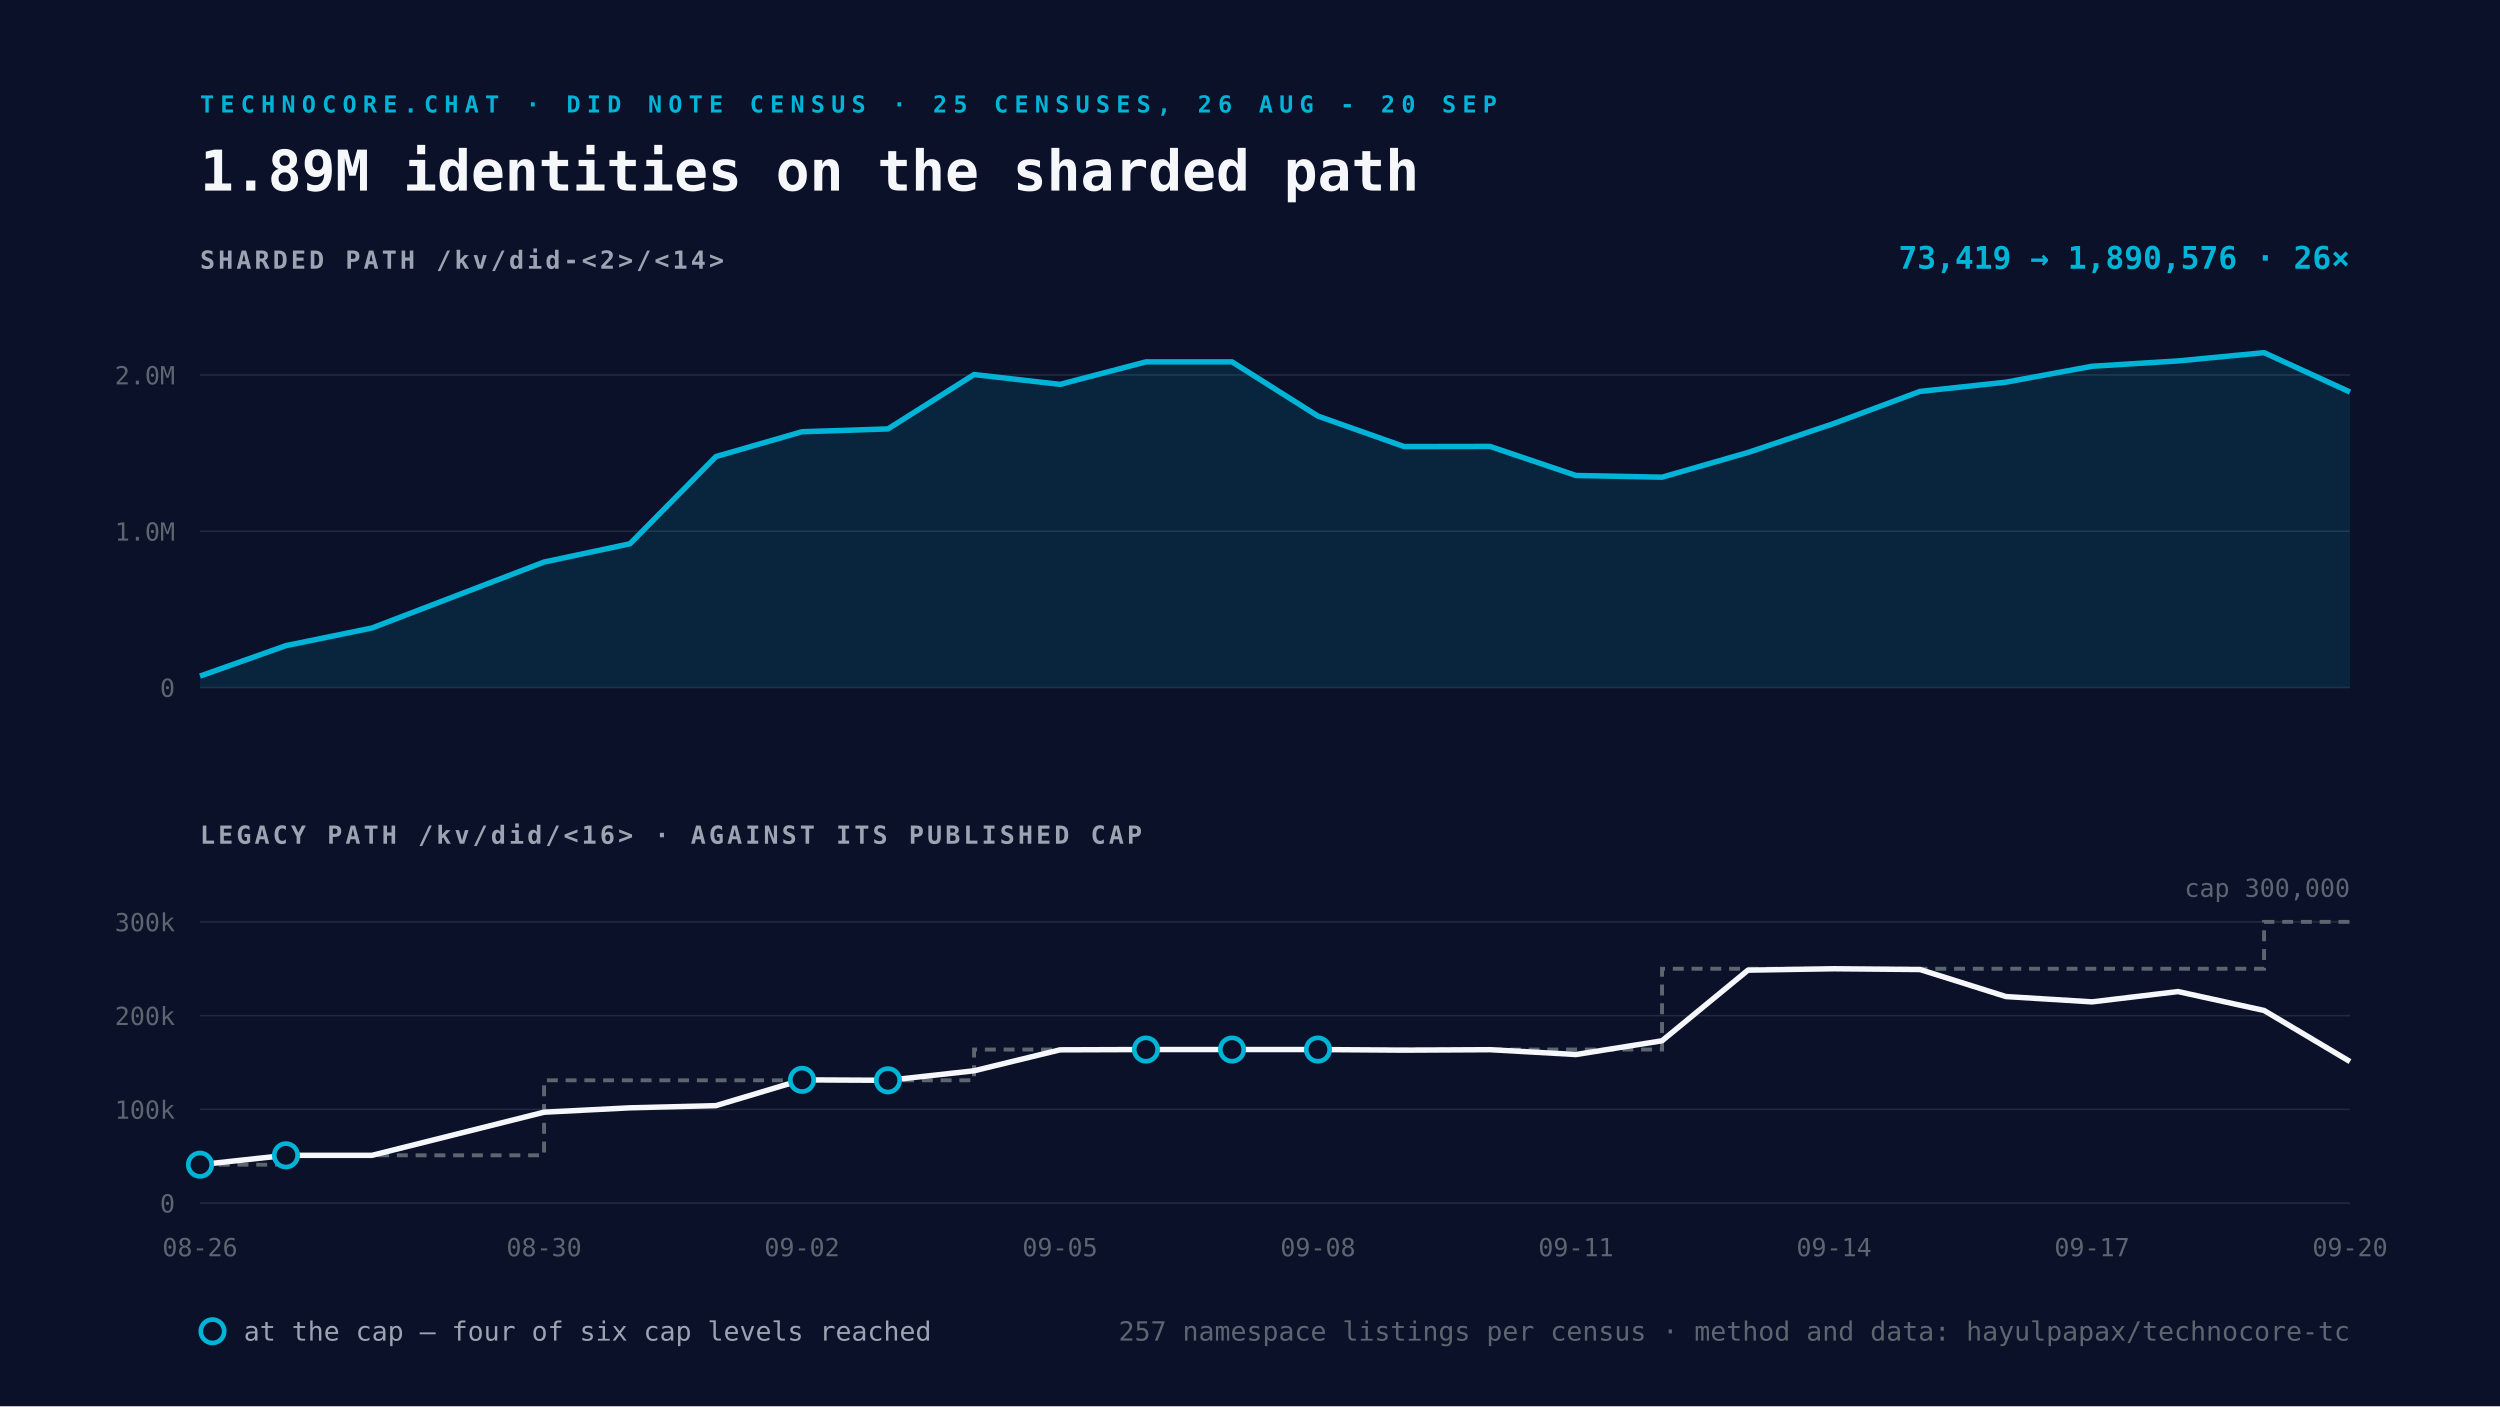
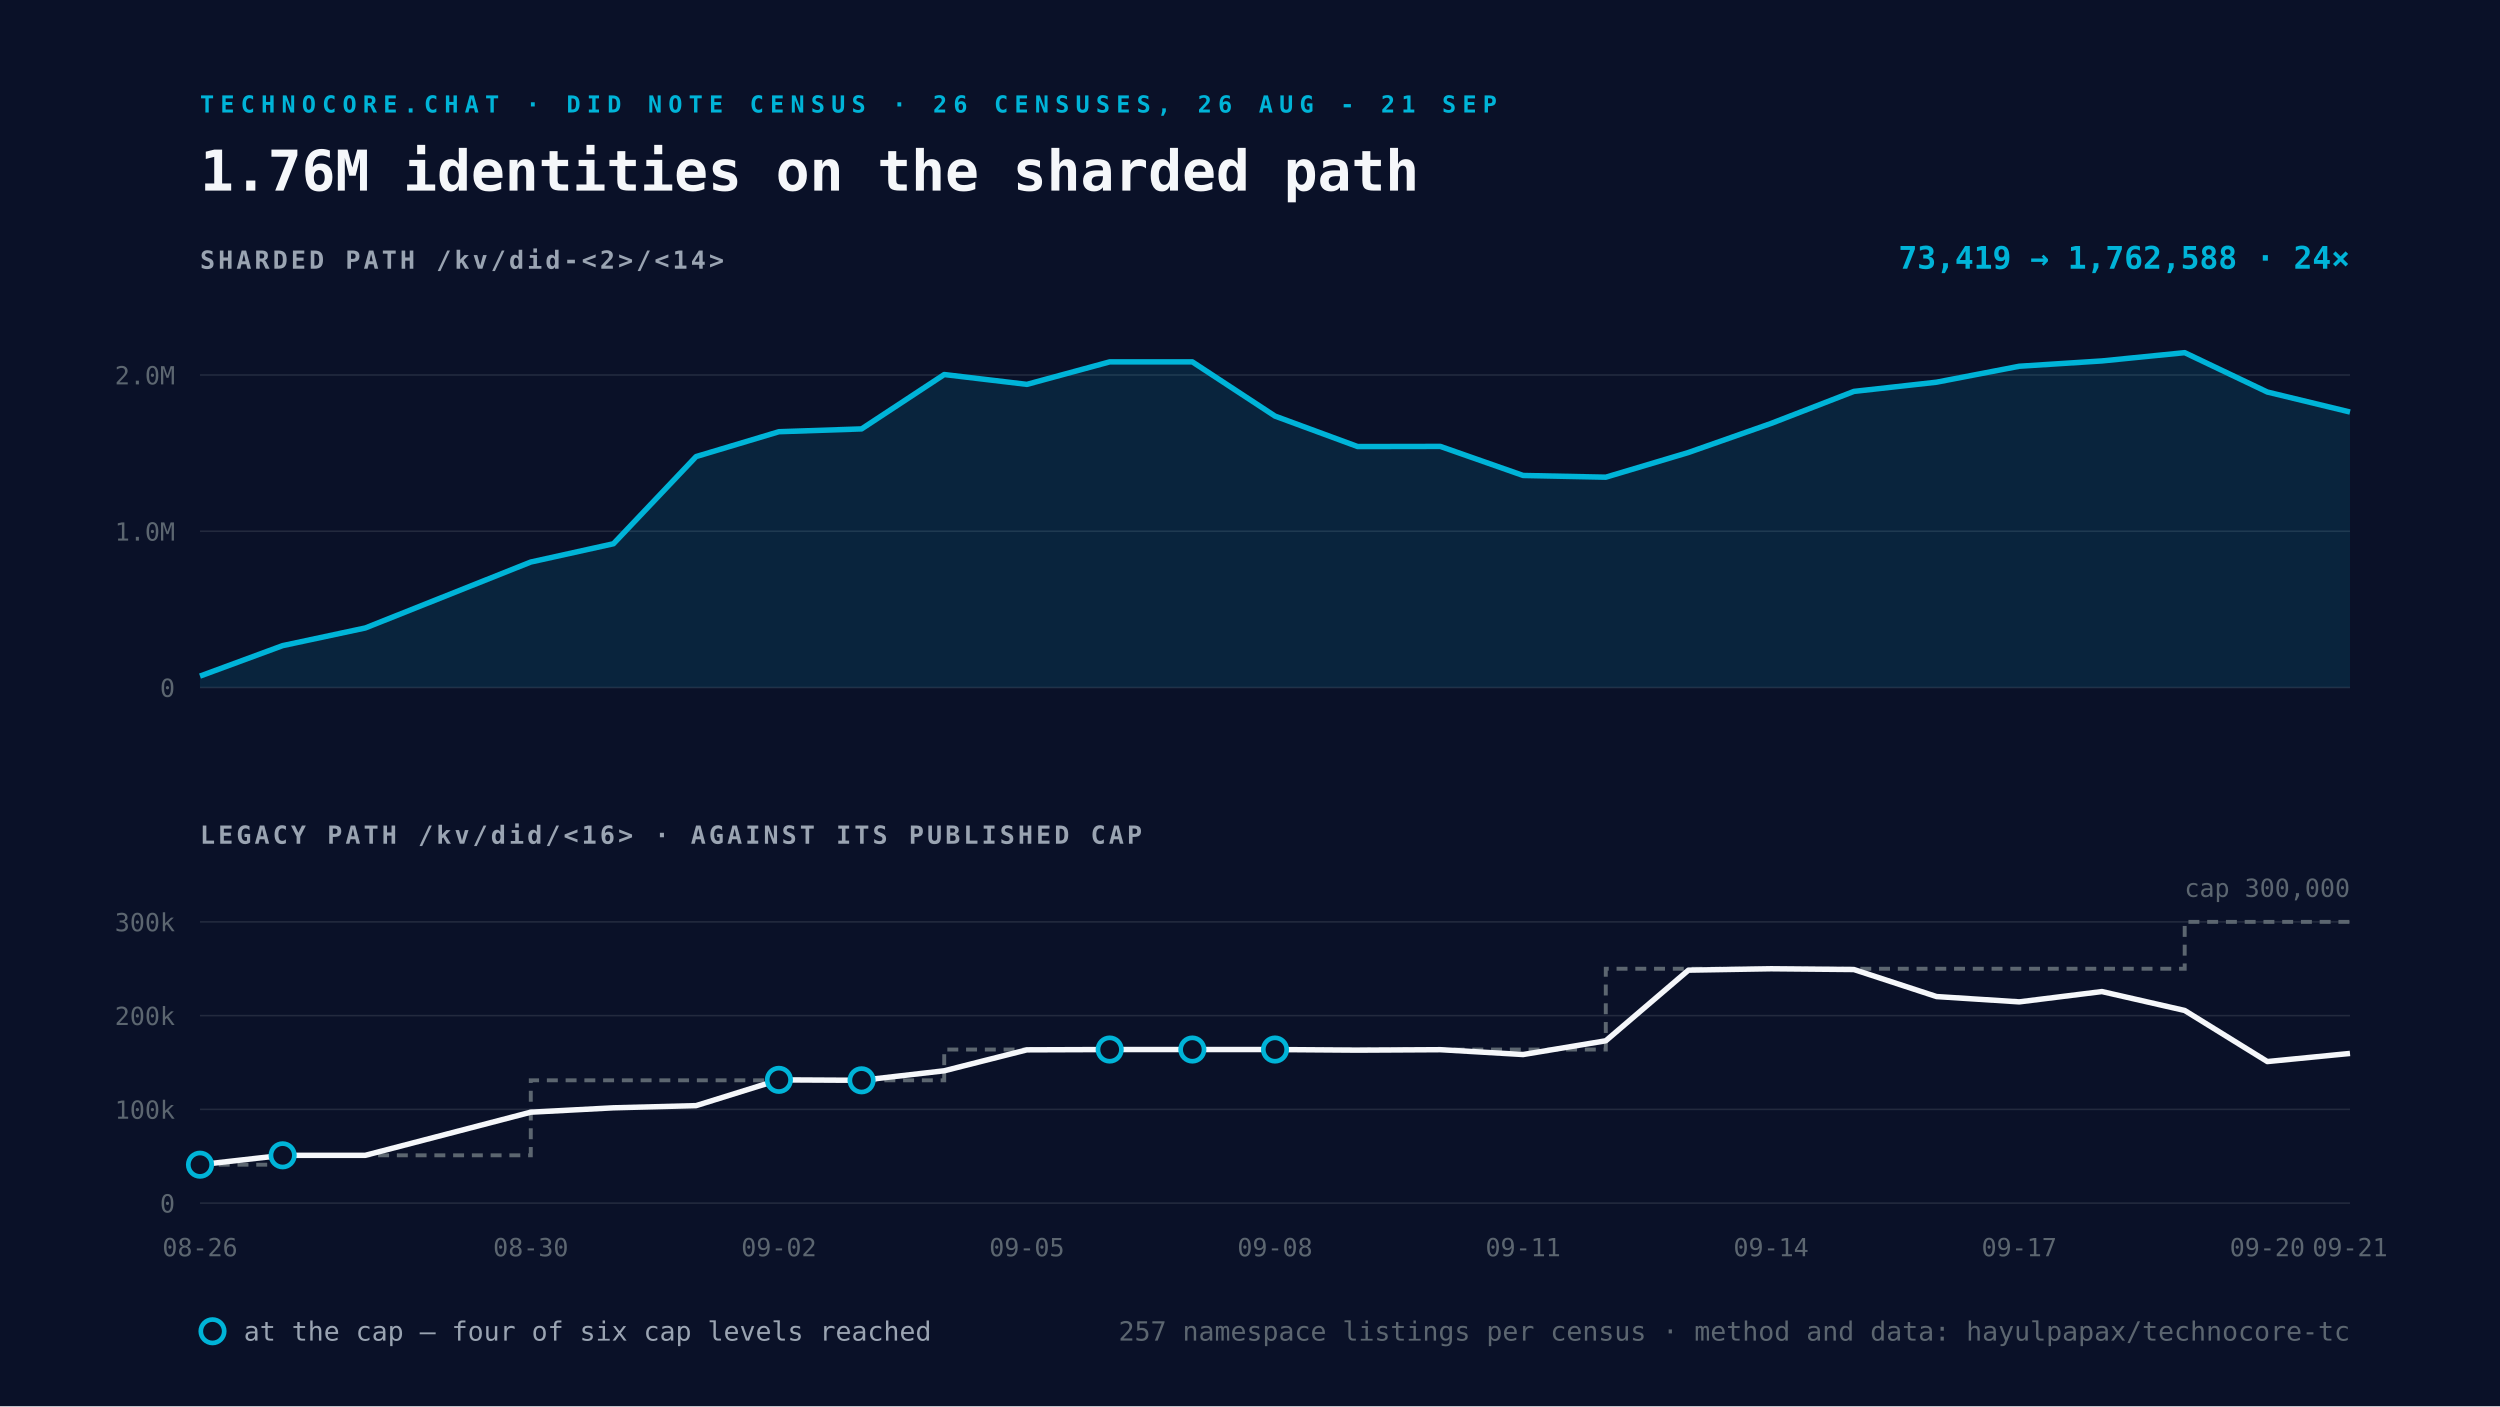
<svg xmlns="http://www.w3.org/2000/svg" viewBox="0 0 1600 900" width="1600" height="900">
  <rect width="1600" height="900" fill="#0A1128" />
-   <text x="128" y="72" font-family="Space Mono, monospace" font-size="15" font-weight="700" letter-spacing="4" fill="#00B4D8">TECHNOCORE.CHAT · DID NOTE CENSUS · 25 CENSUSES, 26 AUG - 20 SEP</text>
-   <text x="128" y="122" font-family="Space Mono, monospace" font-size="36" font-weight="700" fill="#F5F7FA">1.89M identities on the sharded path</text>
+   <text x="128" y="72" font-family="Space Mono, monospace" font-size="15" font-weight="700" letter-spacing="4" fill="#00B4D8">TECHNOCORE.CHAT · DID NOTE CENSUS · 26 CENSUSES, 26 AUG - 21 SEP</text>
+   <text x="128" y="122" font-family="Space Mono, monospace" font-size="36" font-weight="700" fill="#F5F7FA">1.76M identities on the sharded path</text>
  <text x="128" y="172" font-family="Space Mono, monospace" font-size="16" font-weight="700" letter-spacing="2" fill="#9AA4B2">SHARDED PATH  /kv/did-&lt;2&gt;/&lt;14&gt;</text>
  <line x1="128" y1="440.0" x2="1504" y2="440.0" stroke="#232A3E" stroke-width="1" />
  <text x="112" y="446.0" text-anchor="end" font-family="Space Mono, monospace" font-size="16" fill="#5C6670">0</text>
  <line x1="128" y1="340.0" x2="1504" y2="340.0" stroke="#232A3E" stroke-width="1" />
  <text x="112" y="346.0" text-anchor="end" font-family="Space Mono, monospace" font-size="16" fill="#5C6670">1.0M</text>
  <line x1="128" y1="240.0" x2="1504" y2="240.0" stroke="#232A3E" stroke-width="1" />
  <text x="112" y="246.0" text-anchor="end" font-family="Space Mono, monospace" font-size="16" fill="#5C6670">2.0M</text>
-   <path d="M128.0 432.7 L183.0 413.2 L238.1 401.9 L348.2 359.7 L403.2 348.0 L458.2 292.2 L513.3 276.3 L568.3 274.5 L623.4 239.7 L678.4 246.0 L733.4 231.6 L788.5 231.6 L843.5 266.3 L898.6 285.8 L953.6 285.7 L1008.6 304.3 L1063.7 305.4 L1118.7 289.6 L1173.8 271.0 L1228.8 250.5 L1283.8 244.6 L1338.9 234.4 L1393.9 231.0 L1449.0 225.7 L1504.0 250.9 L1504.0 440.0 L128.0 440.0 Z" fill="#00B4D8" fill-opacity="0.12" />
-   <path d="M128.0 432.7 L183.0 413.2 L238.1 401.9 L348.2 359.7 L403.2 348.0 L458.2 292.2 L513.3 276.3 L568.3 274.5 L623.4 239.7 L678.4 246.0 L733.4 231.6 L788.5 231.6 L843.5 266.3 L898.6 285.8 L953.6 285.7 L1008.6 304.3 L1063.7 305.4 L1118.7 289.6 L1173.8 271.0 L1228.8 250.5 L1283.8 244.6 L1338.9 234.4 L1393.9 231.0 L1449.0 225.7 L1504.0 250.9" fill="none" stroke="#00B4D8" stroke-width="3.5" stroke-linejoin="round" />
+   <path d="M128.0 432.7 L180.9 413.2 L233.8 401.9 L339.7 359.7 L392.6 348.0 L445.5 292.2 L498.5 276.3 L551.4 274.5 L604.3 239.7 L657.2 246.0 L710.2 231.6 L763.1 231.6 L816.0 266.3 L868.9 285.8 L921.8 285.7 L974.8 304.3 L1027.7 305.4 L1080.6 289.6 L1133.5 271.0 L1186.5 250.5 L1239.4 244.6 L1292.3 234.4 L1345.2 231.0 L1398.2 225.7 L1451.1 250.9 L1504.0 263.7 L1504.0 440.0 L128.0 440.0 Z" fill="#00B4D8" fill-opacity="0.12" />
+   <path d="M128.0 432.7 L180.9 413.2 L233.8 401.9 L339.7 359.7 L392.6 348.0 L445.5 292.2 L498.5 276.3 L551.4 274.5 L604.3 239.7 L657.2 246.0 L710.2 231.6 L763.1 231.6 L816.0 266.3 L868.9 285.8 L921.8 285.7 L974.8 304.3 L1027.7 305.4 L1080.6 289.6 L1133.5 271.0 L1186.5 250.5 L1239.4 244.6 L1292.3 234.4 L1345.2 231.0 L1398.2 225.7 L1451.1 250.9 L1504.0 263.7" fill="none" stroke="#00B4D8" stroke-width="3.5" stroke-linejoin="round" />
  <text x="1504" y="172" text-anchor="end" font-family="Space Mono, monospace" font-size="20" font-weight="700" fill="#00B4D8">
-     73,419 → 1,890,576   ·   26×</text>
+     73,419 → 1,762,588   ·   24×</text>
  <text x="128" y="540" font-family="Space Mono, monospace" font-size="16" font-weight="700" letter-spacing="2" fill="#9AA4B2">LEGACY PATH  /kv/did/&lt;16&gt;   ·   AGAINST ITS PUBLISHED CAP</text>
  <line x1="128" y1="770.0" x2="1504" y2="770.0" stroke="#232A3E" stroke-width="1" />
  <text x="112" y="776.0" text-anchor="end" font-family="Space Mono, monospace" font-size="16" fill="#5C6670">0</text>
  <line x1="128" y1="710.0" x2="1504" y2="710.0" stroke="#232A3E" stroke-width="1" />
  <text x="112" y="716.0" text-anchor="end" font-family="Space Mono, monospace" font-size="16" fill="#5C6670">100k</text>
  <line x1="128" y1="650.0" x2="1504" y2="650.0" stroke="#232A3E" stroke-width="1" />
  <text x="112" y="656.0" text-anchor="end" font-family="Space Mono, monospace" font-size="16" fill="#5C6670">200k</text>
  <line x1="128" y1="590.0" x2="1504" y2="590.0" stroke="#232A3E" stroke-width="1" />
  <text x="112" y="596.0" text-anchor="end" font-family="Space Mono, monospace" font-size="16" fill="#5C6670">300k</text>
-   <path d="M128.0 745.4 L183.0 745.4 L183.0 739.4 L238.1 739.4 L348.2 739.4 L348.2 691.4 L403.2 691.4 L458.2 691.4 L513.3 691.4 L568.3 691.4 L623.4 691.4 L623.4 671.7 L678.4 671.7 L733.4 671.7 L788.5 671.7 L843.5 671.7 L898.6 671.7 L953.6 671.7 L1008.6 671.7 L1063.7 671.7 L1063.7 620.0 L1118.7 620.0 L1173.8 620.0 L1228.8 620.0 L1283.8 620.0 L1338.9 620.0 L1393.9 620.0 L1449.0 620.0 L1449.0 590.0 L1504.0 590.0" fill="none" stroke="#5C6670" stroke-width="2.5" stroke-dasharray="7 5" />
-   <path d="M128.0 745.4 L183.0 739.4 L238.1 739.4 L348.2 711.8 L403.2 709.0 L458.2 707.6 L513.3 691.1 L568.3 691.4 L623.4 685.3 L678.4 671.9 L733.4 671.7 L788.5 671.7 L843.5 671.7 L898.6 672.1 L953.6 671.8 L1008.6 674.9 L1063.7 666.1 L1118.7 620.9 L1173.8 620.0 L1228.8 620.5 L1283.8 637.8 L1338.9 641.2 L1393.9 634.6 L1449.0 646.7 L1504.0 679.4" fill="none" stroke="#F5F7FA" stroke-width="3.5" stroke-linejoin="round" />
+   <path d="M128.0 745.4 L180.9 745.4 L180.9 739.4 L233.8 739.4 L339.7 739.4 L339.7 691.4 L392.6 691.4 L445.5 691.4 L498.5 691.4 L551.4 691.4 L604.3 691.4 L604.3 671.7 L657.2 671.7 L710.2 671.7 L763.1 671.7 L816.0 671.7 L868.9 671.7 L921.8 671.7 L974.8 671.7 L1027.7 671.7 L1027.7 620.0 L1080.6 620.0 L1133.5 620.0 L1186.5 620.0 L1239.4 620.0 L1292.3 620.0 L1345.2 620.0 L1398.2 620.0 L1398.2 590.0 L1451.1 590.0 L1504.0 590.0" fill="none" stroke="#5C6670" stroke-width="2.5" stroke-dasharray="7 5" />
+   <path d="M128.0 745.4 L180.9 739.4 L233.8 739.4 L339.7 711.8 L392.6 709.0 L445.5 707.6 L498.5 691.1 L551.4 691.4 L604.3 685.3 L657.2 671.9 L710.2 671.7 L763.1 671.7 L816.0 671.7 L868.9 672.1 L921.8 671.8 L974.8 674.9 L1027.7 666.1 L1080.6 620.9 L1133.5 620.0 L1186.5 620.5 L1239.4 637.8 L1292.3 641.2 L1345.2 634.6 L1398.2 646.7 L1451.1 679.4 L1504.0 674.2" fill="none" stroke="#F5F7FA" stroke-width="3.5" stroke-linejoin="round" />
  <circle cx="128.0" cy="745.4" r="7.5" fill="#0A1128" stroke="#00B4D8" stroke-width="3" />
-   <circle cx="183.0" cy="739.4" r="7.5" fill="#0A1128" stroke="#00B4D8" stroke-width="3" />
-   <circle cx="513.3" cy="691.1" r="7.5" fill="#0A1128" stroke="#00B4D8" stroke-width="3" />
-   <circle cx="568.3" cy="691.4" r="7.5" fill="#0A1128" stroke="#00B4D8" stroke-width="3" />
-   <circle cx="733.4" cy="671.7" r="7.5" fill="#0A1128" stroke="#00B4D8" stroke-width="3" />
-   <circle cx="788.5" cy="671.7" r="7.5" fill="#0A1128" stroke="#00B4D8" stroke-width="3" />
-   <circle cx="843.5" cy="671.7" r="7.5" fill="#0A1128" stroke="#00B4D8" stroke-width="3" />
+   <circle cx="180.9" cy="739.4" r="7.5" fill="#0A1128" stroke="#00B4D8" stroke-width="3" />
+   <circle cx="498.5" cy="691.1" r="7.5" fill="#0A1128" stroke="#00B4D8" stroke-width="3" />
+   <circle cx="551.4" cy="691.4" r="7.5" fill="#0A1128" stroke="#00B4D8" stroke-width="3" />
+   <circle cx="710.2" cy="671.7" r="7.5" fill="#0A1128" stroke="#00B4D8" stroke-width="3" />
+   <circle cx="763.1" cy="671.7" r="7.5" fill="#0A1128" stroke="#00B4D8" stroke-width="3" />
+   <circle cx="816.0" cy="671.7" r="7.5" fill="#0A1128" stroke="#00B4D8" stroke-width="3" />
  <text x="128.0" y="804" text-anchor="middle" font-family="Space Mono, monospace" font-size="16" fill="#5C6670">08-26</text>
-   <text x="348.2" y="804" text-anchor="middle" font-family="Space Mono, monospace" font-size="16" fill="#5C6670">08-30</text>
-   <text x="513.3" y="804" text-anchor="middle" font-family="Space Mono, monospace" font-size="16" fill="#5C6670">09-02</text>
-   <text x="678.4" y="804" text-anchor="middle" font-family="Space Mono, monospace" font-size="16" fill="#5C6670">09-05</text>
-   <text x="843.5" y="804" text-anchor="middle" font-family="Space Mono, monospace" font-size="16" fill="#5C6670">09-08</text>
-   <text x="1008.6" y="804" text-anchor="middle" font-family="Space Mono, monospace" font-size="16" fill="#5C6670">09-11</text>
-   <text x="1173.8" y="804" text-anchor="middle" font-family="Space Mono, monospace" font-size="16" fill="#5C6670">09-14</text>
-   <text x="1338.9" y="804" text-anchor="middle" font-family="Space Mono, monospace" font-size="16" fill="#5C6670">09-17</text>
-   <text x="1504.0" y="804" text-anchor="middle" font-family="Space Mono, monospace" font-size="16" fill="#5C6670">09-20</text>
+   <text x="339.7" y="804" text-anchor="middle" font-family="Space Mono, monospace" font-size="16" fill="#5C6670">08-30</text>
+   <text x="498.5" y="804" text-anchor="middle" font-family="Space Mono, monospace" font-size="16" fill="#5C6670">09-02</text>
+   <text x="657.2" y="804" text-anchor="middle" font-family="Space Mono, monospace" font-size="16" fill="#5C6670">09-05</text>
+   <text x="816.0" y="804" text-anchor="middle" font-family="Space Mono, monospace" font-size="16" fill="#5C6670">09-08</text>
+   <text x="974.8" y="804" text-anchor="middle" font-family="Space Mono, monospace" font-size="16" fill="#5C6670">09-11</text>
+   <text x="1133.5" y="804" text-anchor="middle" font-family="Space Mono, monospace" font-size="16" fill="#5C6670">09-14</text>
+   <text x="1292.3" y="804" text-anchor="middle" font-family="Space Mono, monospace" font-size="16" fill="#5C6670">09-17</text>
+   <text x="1451.1" y="804" text-anchor="middle" font-family="Space Mono, monospace" font-size="16" fill="#5C6670">09-20</text>
+   <text x="1504.0" y="804" text-anchor="middle" font-family="Space Mono, monospace" font-size="16" fill="#5C6670">09-21</text>
  <text x="1504" y="574.0" text-anchor="end" font-family="Space Mono, monospace" font-size="16" fill="#5C6670">cap 300,000</text>
  <g font-family="Space Mono, monospace" font-size="17">
    <circle cx="136" cy="852" r="7.5" fill="#0A1128" stroke="#00B4D8" stroke-width="3" />
    <text x="156" y="858" fill="#9AA4B2">at the cap — four of six cap levels reached</text>
    <text x="1504" y="858" text-anchor="end" fill="#5C6670">
      257 namespace listings per census · method and data: hayulpapax/technocore-tc</text>
  </g>
</svg>
